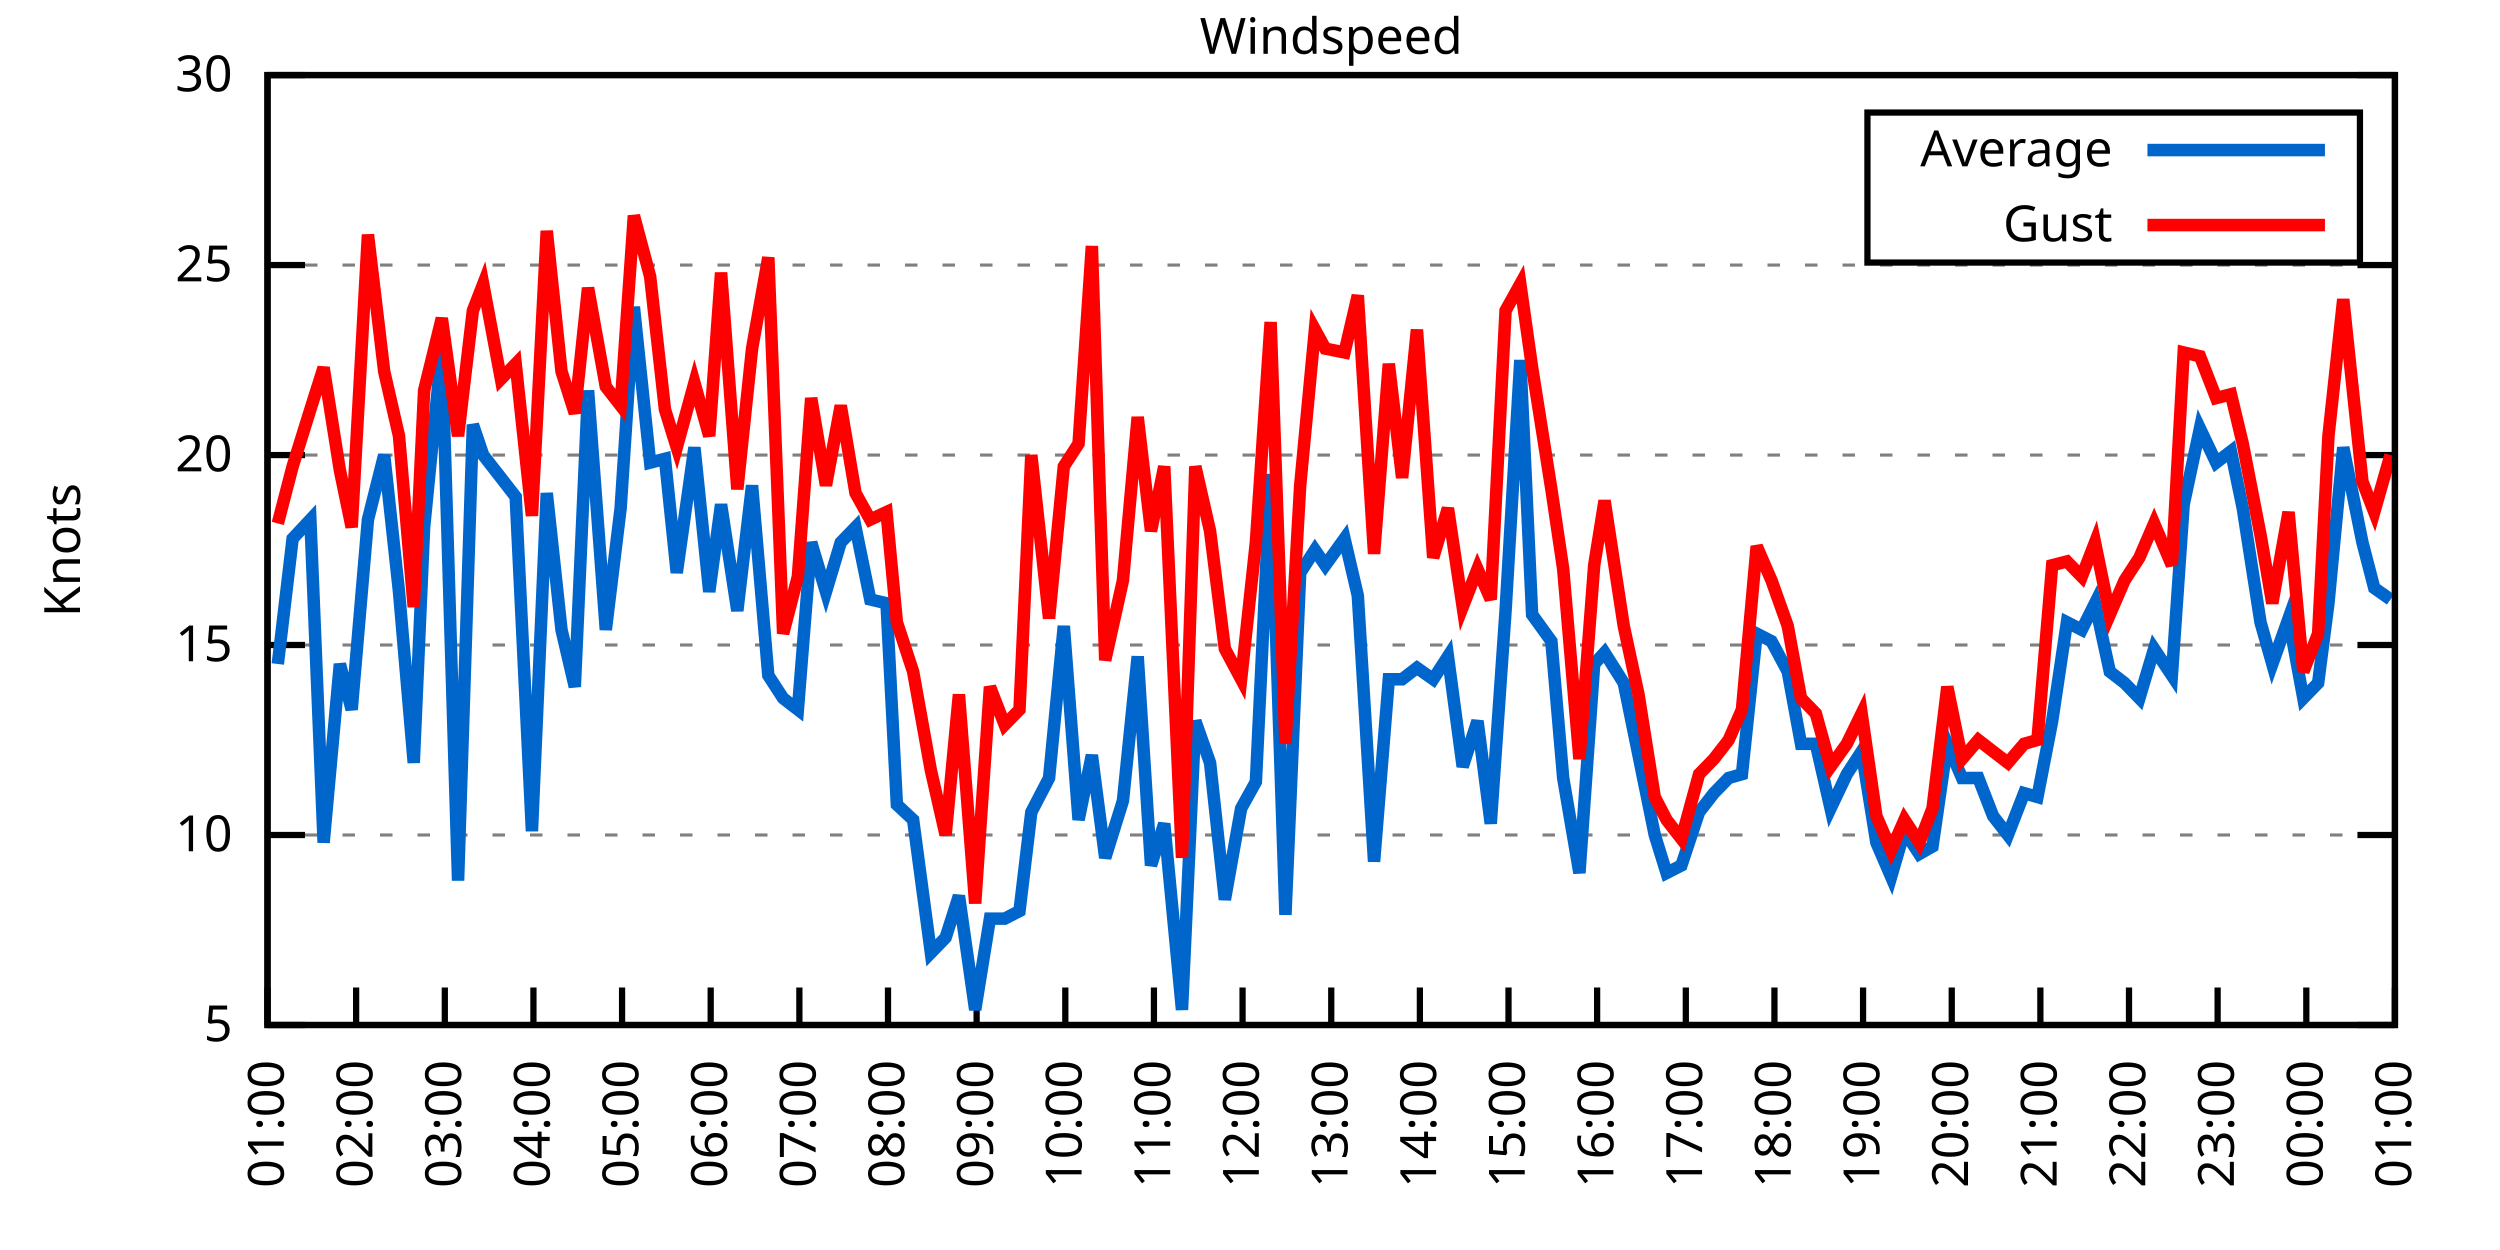
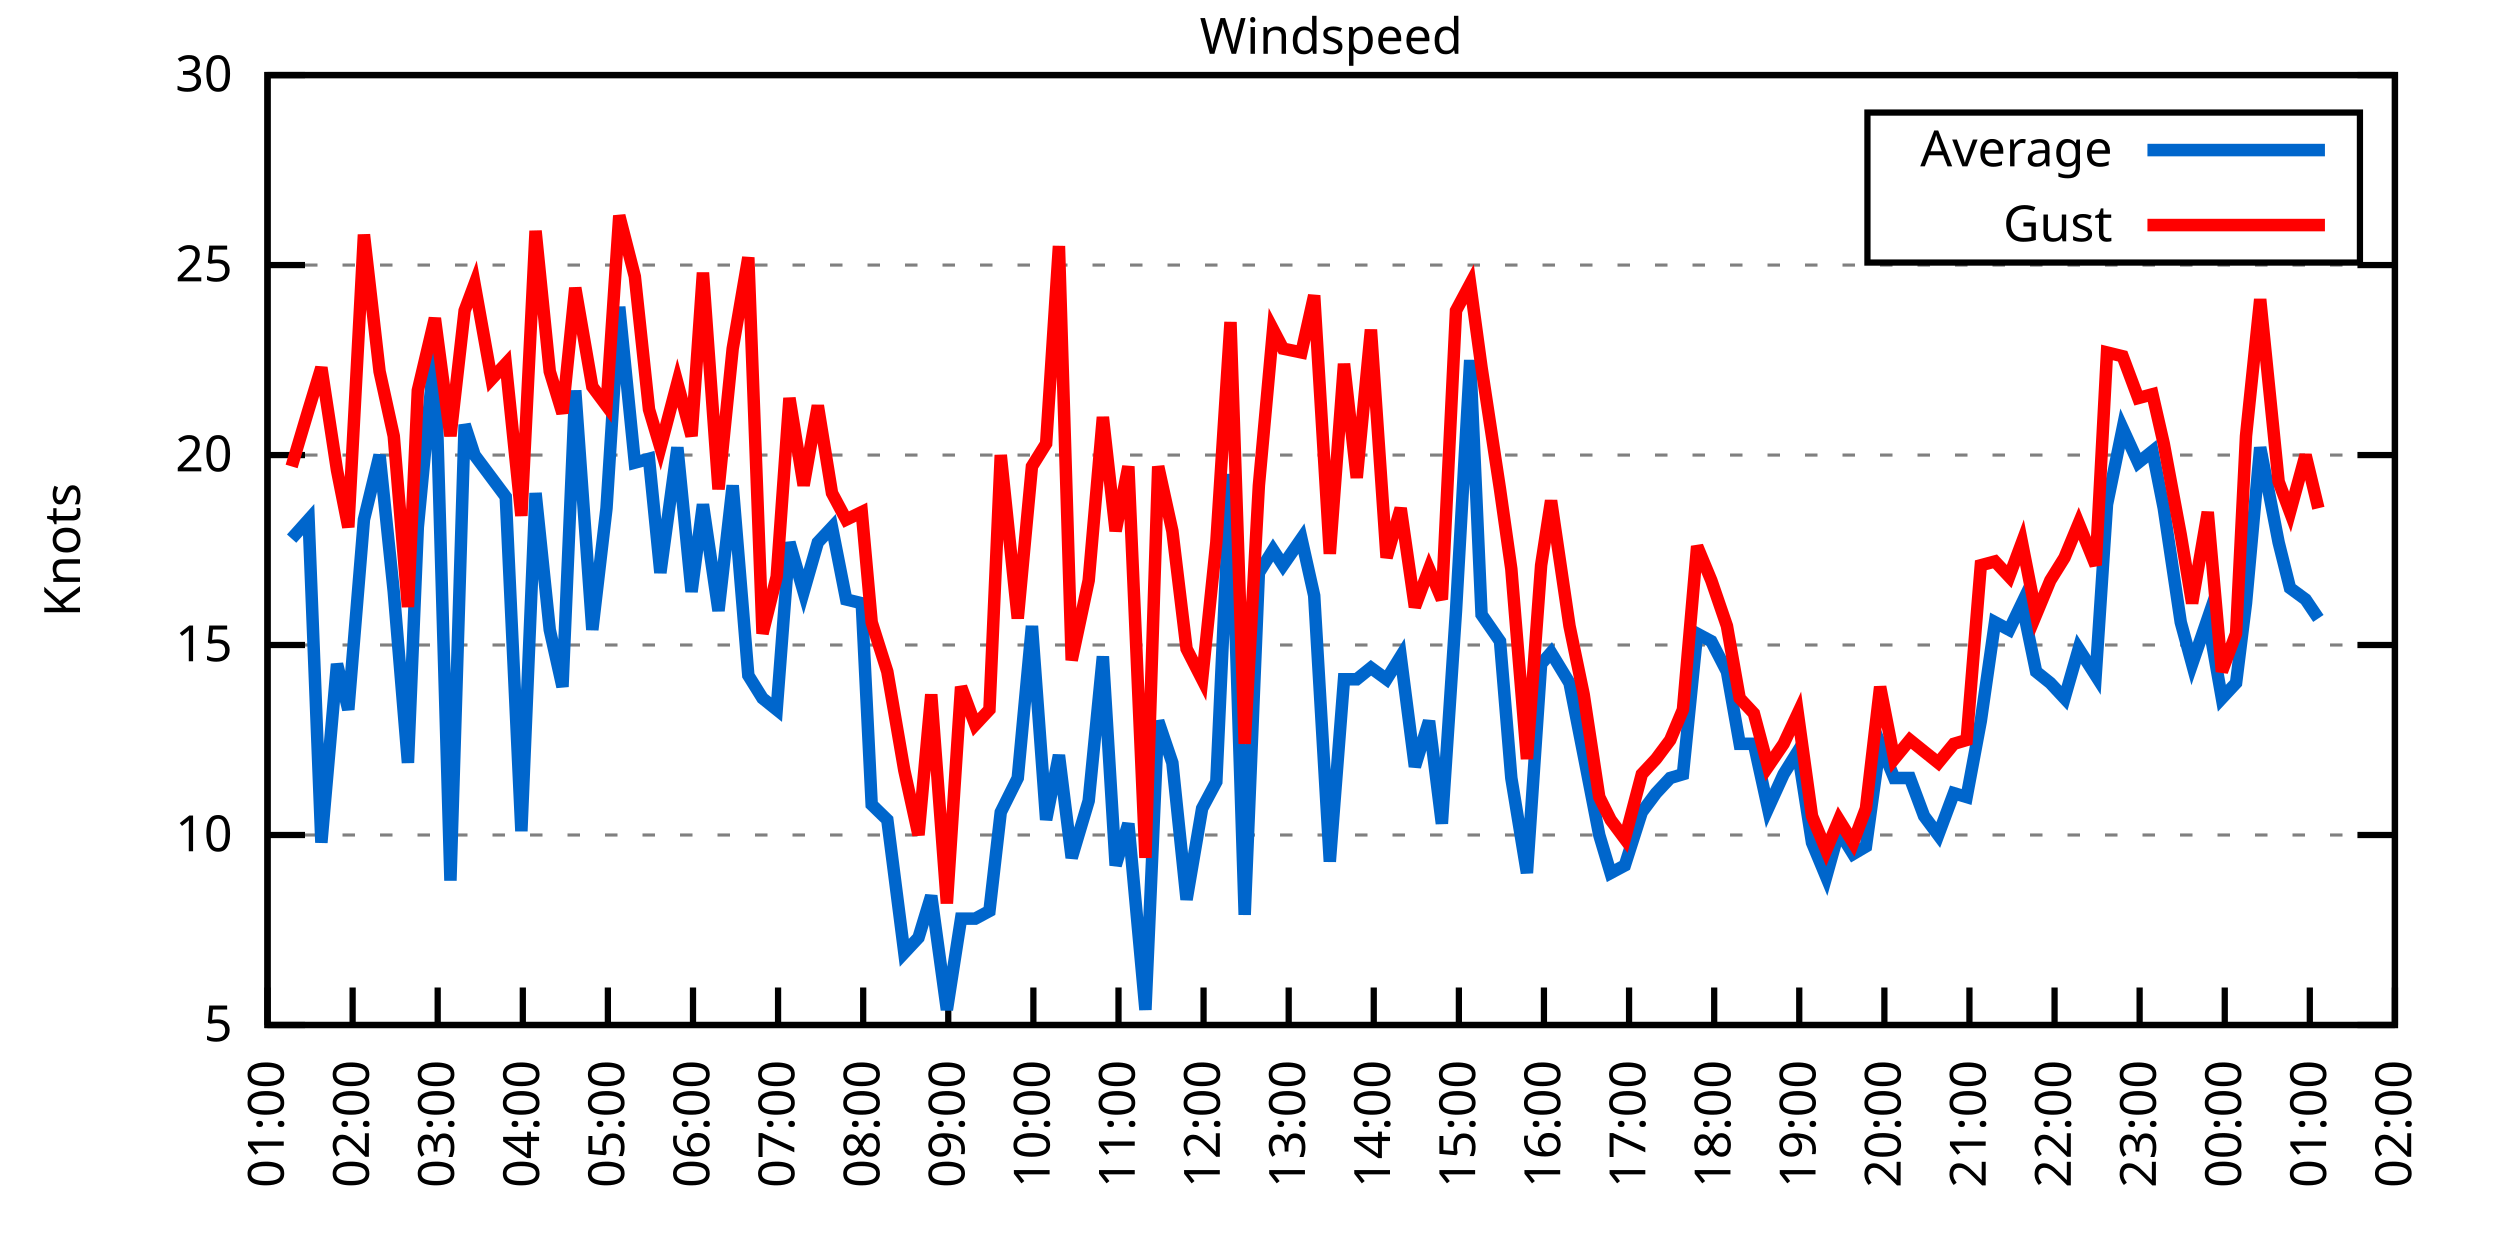
<svg xmlns="http://www.w3.org/2000/svg" xmlns:xlink="http://www.w3.org/1999/xlink" width="400" height="200" viewBox="0 0 400 200">
  <g id="gnuplot_canvas">
    <rect x="0" y="0" width="400" height="200" fill="none" />
    <defs>
      <circle id="gpDot" r="0.5" stroke-width="0.5" stroke="currentColor" />
      <path id="gpPt0" stroke-width="0.333" stroke="currentColor" d="M-1,0 h2 M0,-1 v2" />
      <path id="gpPt1" stroke-width="0.333" stroke="currentColor" d="M-1,-1 L1,1 M1,-1 L-1,1" />
      <path id="gpPt2" stroke-width="0.333" stroke="currentColor" d="M-1,0 L1,0 M0,-1 L0,1 M-1,-1 L1,1 M-1,1 L1,-1" />
      <rect id="gpPt3" stroke-width="0.333" stroke="currentColor" x="-1" y="-1" width="2" height="2" />
      <rect id="gpPt4" stroke-width="0.333" stroke="currentColor" fill="currentColor" x="-1" y="-1" width="2" height="2" />
      <circle id="gpPt5" stroke-width="0.333" stroke="currentColor" cx="0" cy="0" r="1" />
      <use xlink:href="#gpPt5" id="gpPt6" fill="currentColor" stroke="none" />
      <path id="gpPt7" stroke-width="0.333" stroke="currentColor" d="M0,-1.33 L-1.33,0.67 L1.33,0.67 z" />
      <use xlink:href="#gpPt7" id="gpPt8" fill="currentColor" stroke="none" />
      <use xlink:href="#gpPt7" id="gpPt9" stroke="currentColor" transform="rotate(180)" />
      <use xlink:href="#gpPt9" id="gpPt10" fill="currentColor" stroke="none" />
      <use xlink:href="#gpPt3" id="gpPt11" stroke="currentColor" transform="rotate(45)" />
      <use xlink:href="#gpPt11" id="gpPt12" fill="currentColor" stroke="none" />
      <path id="gpPt13" stroke-width="0.333" stroke="currentColor" d="M0,1.330 L1.265,0.411 L0.782,-1.067 L-0.782,-1.076 L-1.265,0.411 z" />
      <use xlink:href="#gpPt13" id="gpPt14" fill="currentColor" stroke="none" />
      <filter id="textbox" filterUnits="objectBoundingBox" x="0" y="0" height="1" width="1">
        <feFlood flood-color="white" flood-opacity="1" result="bgnd" />
        <feComposite in="SourceGraphic" in2="bgnd" operator="atop" />
      </filter>
      <filter id="greybox" filterUnits="objectBoundingBox" x="0" y="0" height="1" width="1">
        <feFlood flood-color="lightgrey" flood-opacity="1" result="grey" />
        <feComposite in="SourceGraphic" in2="grey" operator="atop" />
      </filter>
    </defs>
    <g fill="none" color="white" stroke="currentColor" stroke-width="1.00" stroke-linecap="butt" stroke-linejoin="miter">
</g>
    <g fill="none" color="black" stroke="currentColor" stroke-width="1.00" stroke-linecap="butt" stroke-linejoin="miter">
      <g stroke="none" shape-rendering="crispEdges">
        <polygon fill="rgb(255, 255, 255)" points="42.80,164.00 383.18,164.00 383.18,12.02 42.80,12.02 " />
      </g>
    </g>
    <g fill="none" color="black" stroke="currentColor" stroke-width="1.00" stroke-linecap="butt" stroke-linejoin="miter">
</g>
    <g fill="none" color="black" stroke="black" stroke-width="0.50" stroke-linecap="butt" stroke-linejoin="miter">
</g>
    <g fill="none" color="gray" stroke="currentColor" stroke-width="0.50" stroke-linecap="butt" stroke-linejoin="miter">
      <path stroke="gray" stroke-dasharray="2,4" class="gridline" d="M42.80,164.00 L383.19,164.00  " />
    </g>
    <g fill="none" color="gray" stroke="gray" stroke-width="1.00" stroke-linecap="butt" stroke-linejoin="miter">
</g>
    <g fill="none" color="black" stroke="currentColor" stroke-width="1.00" stroke-linecap="butt" stroke-linejoin="miter">
      <path stroke="black" d="M42.80,164.00 L48.80,164.00 M383.19,164.00 L377.19,164.00  " />
      <g transform="translate(37.20,166.60)" stroke="none" fill="black" font-family="Sans" font-size="8.00" text-anchor="end">
        <text>
          <tspan font-family="Sans"> 5</tspan>
        </text>
      </g>
    </g>
    <g fill="none" color="black" stroke="currentColor" stroke-width="1.00" stroke-linecap="butt" stroke-linejoin="miter">
</g>
    <g fill="none" color="black" stroke="black" stroke-width="0.50" stroke-linecap="butt" stroke-linejoin="miter">
</g>
    <g fill="none" color="gray" stroke="currentColor" stroke-width="0.50" stroke-linecap="butt" stroke-linejoin="miter">
      <path stroke="gray" stroke-dasharray="2,4" class="gridline" d="M42.80,133.60 L383.19,133.60  " />
    </g>
    <g fill="none" color="gray" stroke="gray" stroke-width="1.00" stroke-linecap="butt" stroke-linejoin="miter">
</g>
    <g fill="none" color="black" stroke="currentColor" stroke-width="1.00" stroke-linecap="butt" stroke-linejoin="miter">
      <path stroke="black" d="M42.80,133.60 L48.80,133.60 M383.19,133.60 L377.19,133.60  " />
      <g transform="translate(37.20,136.20)" stroke="none" fill="black" font-family="Sans" font-size="8.00" text-anchor="end">
        <text>
          <tspan font-family="Sans"> 10</tspan>
        </text>
      </g>
    </g>
    <g fill="none" color="black" stroke="currentColor" stroke-width="1.00" stroke-linecap="butt" stroke-linejoin="miter">
</g>
    <g fill="none" color="black" stroke="black" stroke-width="0.50" stroke-linecap="butt" stroke-linejoin="miter">
</g>
    <g fill="none" color="gray" stroke="currentColor" stroke-width="0.50" stroke-linecap="butt" stroke-linejoin="miter">
      <path stroke="gray" stroke-dasharray="2,4" class="gridline" d="M42.80,103.20 L383.19,103.20  " />
    </g>
    <g fill="none" color="gray" stroke="gray" stroke-width="1.00" stroke-linecap="butt" stroke-linejoin="miter">
</g>
    <g fill="none" color="black" stroke="currentColor" stroke-width="1.00" stroke-linecap="butt" stroke-linejoin="miter">
      <path stroke="black" d="M42.80,103.20 L48.80,103.20 M383.19,103.20 L377.19,103.20  " />
      <g transform="translate(37.20,105.80)" stroke="none" fill="black" font-family="Sans" font-size="8.00" text-anchor="end">
        <text>
          <tspan font-family="Sans"> 15</tspan>
        </text>
      </g>
    </g>
    <g fill="none" color="black" stroke="currentColor" stroke-width="1.00" stroke-linecap="butt" stroke-linejoin="miter">
</g>
    <g fill="none" color="black" stroke="black" stroke-width="0.50" stroke-linecap="butt" stroke-linejoin="miter">
</g>
    <g fill="none" color="gray" stroke="currentColor" stroke-width="0.50" stroke-linecap="butt" stroke-linejoin="miter">
      <path stroke="gray" stroke-dasharray="2,4" class="gridline" d="M42.80,72.81 L383.19,72.81  " />
    </g>
    <g fill="none" color="gray" stroke="gray" stroke-width="1.00" stroke-linecap="butt" stroke-linejoin="miter">
</g>
    <g fill="none" color="black" stroke="currentColor" stroke-width="1.00" stroke-linecap="butt" stroke-linejoin="miter">
      <path stroke="black" d="M42.80,72.81 L48.80,72.81 M383.19,72.81 L377.19,72.81  " />
      <g transform="translate(37.20,75.41)" stroke="none" fill="black" font-family="Sans" font-size="8.00" text-anchor="end">
        <text>
          <tspan font-family="Sans"> 20</tspan>
        </text>
      </g>
    </g>
    <g fill="none" color="black" stroke="currentColor" stroke-width="1.00" stroke-linecap="butt" stroke-linejoin="miter">
</g>
    <g fill="none" color="black" stroke="black" stroke-width="0.50" stroke-linecap="butt" stroke-linejoin="miter">
</g>
    <g fill="none" color="gray" stroke="currentColor" stroke-width="0.50" stroke-linecap="butt" stroke-linejoin="miter">
      <path stroke="gray" stroke-dasharray="2,4" class="gridline" d="M42.80,42.41 L383.19,42.41  " />
    </g>
    <g fill="none" color="gray" stroke="gray" stroke-width="1.00" stroke-linecap="butt" stroke-linejoin="miter">
</g>
    <g fill="none" color="black" stroke="currentColor" stroke-width="1.00" stroke-linecap="butt" stroke-linejoin="miter">
      <path stroke="black" d="M42.80,42.41 L48.80,42.41 M383.19,42.41 L377.19,42.41  " />
      <g transform="translate(37.20,45.01)" stroke="none" fill="black" font-family="Sans" font-size="8.00" text-anchor="end">
        <text>
          <tspan font-family="Sans"> 25</tspan>
        </text>
      </g>
    </g>
    <g fill="none" color="black" stroke="currentColor" stroke-width="1.00" stroke-linecap="butt" stroke-linejoin="miter">
</g>
    <g fill="none" color="black" stroke="black" stroke-width="0.50" stroke-linecap="butt" stroke-linejoin="miter">
</g>
    <g fill="none" color="gray" stroke="currentColor" stroke-width="0.50" stroke-linecap="butt" stroke-linejoin="miter">
      <path stroke="gray" stroke-dasharray="2,4" class="gridline" d="M42.80,12.01 L383.19,12.01  " />
    </g>
    <g fill="none" color="gray" stroke="gray" stroke-width="1.00" stroke-linecap="butt" stroke-linejoin="miter">
</g>
    <g fill="none" color="black" stroke="currentColor" stroke-width="1.00" stroke-linecap="butt" stroke-linejoin="miter">
      <path stroke="black" d="M42.80,12.01 L48.80,12.01 M383.19,12.01 L377.19,12.01  " />
      <g transform="translate(37.20,14.61)" stroke="none" fill="black" font-family="Sans" font-size="8.00" text-anchor="end">
        <text>
          <tspan font-family="Sans"> 30</tspan>
        </text>
      </g>
    </g>
    <g fill="none" color="black" stroke="currentColor" stroke-width="1.00" stroke-linecap="butt" stroke-linejoin="miter">
      <path stroke="black" d="M42.80,164.00 L42.80,158.00  " />
      <g transform="translate(45.40,169.60) rotate(270.00)" stroke="none" fill="black" font-family="Sans" font-size="8.00" text-anchor="end">
        <text>
          <tspan font-family="Sans">01:00</tspan>
        </text>
      </g>
    </g>
    <g fill="none" color="black" stroke="currentColor" stroke-width="1.00" stroke-linecap="butt" stroke-linejoin="miter">
-       <path stroke="black" d="M56.98,164.00 L56.98,158.00  " />
-       <g transform="translate(59.58,169.60) rotate(270.00)" stroke="none" fill="black" font-family="Sans" font-size="8.00" text-anchor="end">
+       <path stroke="black" d="M56.42,164.00 L56.42,158.00  " />
+       <g transform="translate(59.02,169.60) rotate(270.00)" stroke="none" fill="black" font-family="Sans" font-size="8.00" text-anchor="end">
        <text>
          <tspan font-family="Sans">02:00</tspan>
        </text>
      </g>
    </g>
    <g fill="none" color="black" stroke="currentColor" stroke-width="1.00" stroke-linecap="butt" stroke-linejoin="miter">
-       <path stroke="black" d="M71.17,164.00 L71.17,158.00  " />
-       <g transform="translate(73.77,169.60) rotate(270.00)" stroke="none" fill="black" font-family="Sans" font-size="8.00" text-anchor="end">
+       <path stroke="black" d="M70.03,164.00 L70.03,158.00  " />
+       <g transform="translate(72.63,169.60) rotate(270.00)" stroke="none" fill="black" font-family="Sans" font-size="8.00" text-anchor="end">
        <text>
          <tspan font-family="Sans">03:00</tspan>
        </text>
      </g>
    </g>
    <g fill="none" color="black" stroke="currentColor" stroke-width="1.00" stroke-linecap="butt" stroke-linejoin="miter">
-       <path stroke="black" d="M85.35,164.00 L85.35,158.00  " />
-       <g transform="translate(87.95,169.60) rotate(270.00)" stroke="none" fill="black" font-family="Sans" font-size="8.00" text-anchor="end">
+       <path stroke="black" d="M83.65,164.00 L83.65,158.00  " />
+       <g transform="translate(86.25,169.60) rotate(270.00)" stroke="none" fill="black" font-family="Sans" font-size="8.00" text-anchor="end">
        <text>
          <tspan font-family="Sans">04:00</tspan>
        </text>
      </g>
    </g>
    <g fill="none" color="black" stroke="currentColor" stroke-width="1.00" stroke-linecap="butt" stroke-linejoin="miter">
-       <path stroke="black" d="M99.53,164.00 L99.53,158.00  " />
-       <g transform="translate(102.13,169.60) rotate(270.00)" stroke="none" fill="black" font-family="Sans" font-size="8.00" text-anchor="end">
+       <path stroke="black" d="M97.26,164.00 L97.26,158.00  " />
+       <g transform="translate(99.86,169.60) rotate(270.00)" stroke="none" fill="black" font-family="Sans" font-size="8.00" text-anchor="end">
        <text>
          <tspan font-family="Sans">05:00</tspan>
        </text>
      </g>
    </g>
    <g fill="none" color="black" stroke="currentColor" stroke-width="1.00" stroke-linecap="butt" stroke-linejoin="miter">
-       <path stroke="black" d="M113.71,164.00 L113.71,158.00  " />
-       <g transform="translate(116.31,169.60) rotate(270.00)" stroke="none" fill="black" font-family="Sans" font-size="8.00" text-anchor="end">
+       <path stroke="black" d="M110.88,164.00 L110.88,158.00  " />
+       <g transform="translate(113.48,169.60) rotate(270.00)" stroke="none" fill="black" font-family="Sans" font-size="8.00" text-anchor="end">
        <text>
          <tspan font-family="Sans">06:00</tspan>
        </text>
      </g>
    </g>
    <g fill="none" color="black" stroke="currentColor" stroke-width="1.00" stroke-linecap="butt" stroke-linejoin="miter">
-       <path stroke="black" d="M127.90,164.00 L127.90,158.00  " />
-       <g transform="translate(130.50,169.60) rotate(270.00)" stroke="none" fill="black" font-family="Sans" font-size="8.00" text-anchor="end">
+       <path stroke="black" d="M124.49,164.00 L124.49,158.00  " />
+       <g transform="translate(127.09,169.60) rotate(270.00)" stroke="none" fill="black" font-family="Sans" font-size="8.00" text-anchor="end">
        <text>
          <tspan font-family="Sans">07:00</tspan>
        </text>
      </g>
    </g>
    <g fill="none" color="black" stroke="currentColor" stroke-width="1.00" stroke-linecap="butt" stroke-linejoin="miter">
-       <path stroke="black" d="M142.08,164.00 L142.08,158.00  " />
-       <g transform="translate(144.68,169.60) rotate(270.00)" stroke="none" fill="black" font-family="Sans" font-size="8.00" text-anchor="end">
+       <path stroke="black" d="M138.11,164.00 L138.11,158.00  " />
+       <g transform="translate(140.71,169.60) rotate(270.00)" stroke="none" fill="black" font-family="Sans" font-size="8.00" text-anchor="end">
        <text>
          <tspan font-family="Sans">08:00</tspan>
        </text>
      </g>
    </g>
    <g fill="none" color="black" stroke="currentColor" stroke-width="1.00" stroke-linecap="butt" stroke-linejoin="miter">
-       <path stroke="black" d="M156.26,164.00 L156.26,158.00  " />
-       <g transform="translate(158.86,169.60) rotate(270.00)" stroke="none" fill="black" font-family="Sans" font-size="8.00" text-anchor="end">
+       <path stroke="black" d="M151.72,164.00 L151.72,158.00  " />
+       <g transform="translate(154.32,169.60) rotate(270.00)" stroke="none" fill="black" font-family="Sans" font-size="8.00" text-anchor="end">
        <text>
          <tspan font-family="Sans">09:00</tspan>
        </text>
      </g>
    </g>
    <g fill="none" color="black" stroke="currentColor" stroke-width="1.00" stroke-linecap="butt" stroke-linejoin="miter">
-       <path stroke="black" d="M170.45,164.00 L170.45,158.00  " />
-       <g transform="translate(173.05,169.60) rotate(270.00)" stroke="none" fill="black" font-family="Sans" font-size="8.00" text-anchor="end">
+       <path stroke="black" d="M165.34,164.00 L165.34,158.00  " />
+       <g transform="translate(167.94,169.60) rotate(270.00)" stroke="none" fill="black" font-family="Sans" font-size="8.00" text-anchor="end">
        <text>
          <tspan font-family="Sans">10:00</tspan>
        </text>
      </g>
    </g>
    <g fill="none" color="black" stroke="currentColor" stroke-width="1.00" stroke-linecap="butt" stroke-linejoin="miter">
-       <path stroke="black" d="M184.63,164.00 L184.63,158.00  " />
-       <g transform="translate(187.23,169.60) rotate(270.00)" stroke="none" fill="black" font-family="Sans" font-size="8.00" text-anchor="end">
+       <path stroke="black" d="M178.96,164.00 L178.96,158.00  " />
+       <g transform="translate(181.56,169.60) rotate(270.00)" stroke="none" fill="black" font-family="Sans" font-size="8.00" text-anchor="end">
        <text>
          <tspan font-family="Sans">11:00</tspan>
        </text>
      </g>
    </g>
    <g fill="none" color="black" stroke="currentColor" stroke-width="1.00" stroke-linecap="butt" stroke-linejoin="miter">
-       <path stroke="black" d="M198.81,164.00 L198.81,158.00  " />
-       <g transform="translate(201.41,169.60) rotate(270.00)" stroke="none" fill="black" font-family="Sans" font-size="8.00" text-anchor="end">
+       <path stroke="black" d="M192.57,164.00 L192.57,158.00  " />
+       <g transform="translate(195.17,169.60) rotate(270.00)" stroke="none" fill="black" font-family="Sans" font-size="8.00" text-anchor="end">
        <text>
          <tspan font-family="Sans">12:00</tspan>
        </text>
      </g>
    </g>
    <g fill="none" color="black" stroke="currentColor" stroke-width="1.00" stroke-linecap="butt" stroke-linejoin="miter">
-       <path stroke="black" d="M213.00,164.00 L213.00,158.00  " />
-       <g transform="translate(215.60,169.60) rotate(270.00)" stroke="none" fill="black" font-family="Sans" font-size="8.00" text-anchor="end">
+       <path stroke="black" d="M206.19,164.00 L206.19,158.00  " />
+       <g transform="translate(208.79,169.60) rotate(270.00)" stroke="none" fill="black" font-family="Sans" font-size="8.00" text-anchor="end">
        <text>
          <tspan font-family="Sans">13:00</tspan>
        </text>
      </g>
    </g>
    <g fill="none" color="black" stroke="currentColor" stroke-width="1.00" stroke-linecap="butt" stroke-linejoin="miter">
-       <path stroke="black" d="M227.18,164.00 L227.18,158.00  " />
-       <g transform="translate(229.78,169.60) rotate(270.00)" stroke="none" fill="black" font-family="Sans" font-size="8.00" text-anchor="end">
+       <path stroke="black" d="M219.80,164.00 L219.80,158.00  " />
+       <g transform="translate(222.40,169.60) rotate(270.00)" stroke="none" fill="black" font-family="Sans" font-size="8.00" text-anchor="end">
        <text>
          <tspan font-family="Sans">14:00</tspan>
        </text>
      </g>
    </g>
    <g fill="none" color="black" stroke="currentColor" stroke-width="1.00" stroke-linecap="butt" stroke-linejoin="miter">
-       <path stroke="black" d="M241.36,164.00 L241.36,158.00  " />
-       <g transform="translate(243.96,169.60) rotate(270.00)" stroke="none" fill="black" font-family="Sans" font-size="8.00" text-anchor="end">
+       <path stroke="black" d="M233.42,164.00 L233.42,158.00  " />
+       <g transform="translate(236.02,169.60) rotate(270.00)" stroke="none" fill="black" font-family="Sans" font-size="8.00" text-anchor="end">
        <text>
          <tspan font-family="Sans">15:00</tspan>
        </text>
      </g>
    </g>
    <g fill="none" color="black" stroke="currentColor" stroke-width="1.00" stroke-linecap="butt" stroke-linejoin="miter">
-       <path stroke="black" d="M255.54,164.00 L255.54,158.00  " />
-       <g transform="translate(258.14,169.60) rotate(270.00)" stroke="none" fill="black" font-family="Sans" font-size="8.00" text-anchor="end">
+       <path stroke="black" d="M247.03,164.00 L247.03,158.00  " />
+       <g transform="translate(249.63,169.60) rotate(270.00)" stroke="none" fill="black" font-family="Sans" font-size="8.00" text-anchor="end">
        <text>
          <tspan font-family="Sans">16:00</tspan>
        </text>
      </g>
    </g>
    <g fill="none" color="black" stroke="currentColor" stroke-width="1.00" stroke-linecap="butt" stroke-linejoin="miter">
-       <path stroke="black" d="M269.73,164.00 L269.73,158.00  " />
-       <g transform="translate(272.33,169.60) rotate(270.00)" stroke="none" fill="black" font-family="Sans" font-size="8.00" text-anchor="end">
+       <path stroke="black" d="M260.65,164.00 L260.65,158.00  " />
+       <g transform="translate(263.25,169.60) rotate(270.00)" stroke="none" fill="black" font-family="Sans" font-size="8.00" text-anchor="end">
        <text>
          <tspan font-family="Sans">17:00</tspan>
        </text>
      </g>
    </g>
    <g fill="none" color="black" stroke="currentColor" stroke-width="1.00" stroke-linecap="butt" stroke-linejoin="miter">
-       <path stroke="black" d="M283.91,164.00 L283.91,158.00  " />
-       <g transform="translate(286.51,169.60) rotate(270.00)" stroke="none" fill="black" font-family="Sans" font-size="8.00" text-anchor="end">
+       <path stroke="black" d="M274.27,164.00 L274.27,158.00  " />
+       <g transform="translate(276.87,169.60) rotate(270.00)" stroke="none" fill="black" font-family="Sans" font-size="8.00" text-anchor="end">
        <text>
          <tspan font-family="Sans">18:00</tspan>
        </text>
      </g>
    </g>
    <g fill="none" color="black" stroke="currentColor" stroke-width="1.00" stroke-linecap="butt" stroke-linejoin="miter">
-       <path stroke="black" d="M298.09,164.00 L298.09,158.00  " />
-       <g transform="translate(300.69,169.60) rotate(270.00)" stroke="none" fill="black" font-family="Sans" font-size="8.00" text-anchor="end">
+       <path stroke="black" d="M287.88,164.00 L287.88,158.00  " />
+       <g transform="translate(290.48,169.60) rotate(270.00)" stroke="none" fill="black" font-family="Sans" font-size="8.00" text-anchor="end">
        <text>
          <tspan font-family="Sans">19:00</tspan>
        </text>
      </g>
    </g>
    <g fill="none" color="black" stroke="currentColor" stroke-width="1.00" stroke-linecap="butt" stroke-linejoin="miter">
-       <path stroke="black" d="M312.28,164.00 L312.28,158.00  " />
-       <g transform="translate(314.88,169.60) rotate(270.00)" stroke="none" fill="black" font-family="Sans" font-size="8.00" text-anchor="end">
+       <path stroke="black" d="M301.50,164.00 L301.50,158.00  " />
+       <g transform="translate(304.10,169.60) rotate(270.00)" stroke="none" fill="black" font-family="Sans" font-size="8.00" text-anchor="end">
        <text>
          <tspan font-family="Sans">20:00</tspan>
        </text>
      </g>
    </g>
    <g fill="none" color="black" stroke="currentColor" stroke-width="1.00" stroke-linecap="butt" stroke-linejoin="miter">
-       <path stroke="black" d="M326.46,164.00 L326.46,158.00  " />
-       <g transform="translate(329.06,169.60) rotate(270.00)" stroke="none" fill="black" font-family="Sans" font-size="8.00" text-anchor="end">
+       <path stroke="black" d="M315.11,164.00 L315.11,158.00  " />
+       <g transform="translate(317.71,169.60) rotate(270.00)" stroke="none" fill="black" font-family="Sans" font-size="8.00" text-anchor="end">
        <text>
          <tspan font-family="Sans">21:00</tspan>
        </text>
      </g>
    </g>
    <g fill="none" color="black" stroke="currentColor" stroke-width="1.00" stroke-linecap="butt" stroke-linejoin="miter">
-       <path stroke="black" d="M340.64,164.00 L340.64,158.00  " />
-       <g transform="translate(343.24,169.60) rotate(270.00)" stroke="none" fill="black" font-family="Sans" font-size="8.00" text-anchor="end">
+       <path stroke="black" d="M328.73,164.00 L328.73,158.00  " />
+       <g transform="translate(331.33,169.60) rotate(270.00)" stroke="none" fill="black" font-family="Sans" font-size="8.00" text-anchor="end">
        <text>
          <tspan font-family="Sans">22:00</tspan>
        </text>
      </g>
    </g>
    <g fill="none" color="black" stroke="currentColor" stroke-width="1.00" stroke-linecap="butt" stroke-linejoin="miter">
-       <path stroke="black" d="M354.82,164.00 L354.82,158.00  " />
-       <g transform="translate(357.42,169.60) rotate(270.00)" stroke="none" fill="black" font-family="Sans" font-size="8.00" text-anchor="end">
+       <path stroke="black" d="M342.34,164.00 L342.34,158.00  " />
+       <g transform="translate(344.94,169.60) rotate(270.00)" stroke="none" fill="black" font-family="Sans" font-size="8.00" text-anchor="end">
        <text>
          <tspan font-family="Sans">23:00</tspan>
        </text>
      </g>
    </g>
    <g fill="none" color="black" stroke="currentColor" stroke-width="1.00" stroke-linecap="butt" stroke-linejoin="miter">
-       <path stroke="black" d="M369.01,164.00 L369.01,158.00  " />
-       <g transform="translate(371.61,169.60) rotate(270.00)" stroke="none" fill="black" font-family="Sans" font-size="8.00" text-anchor="end">
+       <path stroke="black" d="M355.96,164.00 L355.96,158.00  " />
+       <g transform="translate(358.56,169.60) rotate(270.00)" stroke="none" fill="black" font-family="Sans" font-size="8.00" text-anchor="end">
        <text>
          <tspan font-family="Sans">00:00</tspan>
+         </text>
+       </g>
+     </g>
+     <g fill="none" color="black" stroke="currentColor" stroke-width="1.00" stroke-linecap="butt" stroke-linejoin="miter">
+       <path stroke="black" d="M369.57,164.00 L369.57,158.00  " />
+       <g transform="translate(372.17,169.60) rotate(270.00)" stroke="none" fill="black" font-family="Sans" font-size="8.00" text-anchor="end">
+         <text>
+           <tspan font-family="Sans">01:00</tspan>
        </text>
      </g>
    </g>
    <g fill="none" color="black" stroke="currentColor" stroke-width="1.00" stroke-linecap="butt" stroke-linejoin="miter">
      <path stroke="black" d="M383.19,164.00 L383.19,158.00  " />
      <g transform="translate(385.79,169.60) rotate(270.00)" stroke="none" fill="black" font-family="Sans" font-size="8.00" text-anchor="end">
        <text>
-           <tspan font-family="Sans">01:00</tspan>
+           <tspan font-family="Sans">02:00</tspan>
        </text>
      </g>
    </g>
    <g fill="none" color="black" stroke="currentColor" stroke-width="1.00" stroke-linecap="butt" stroke-linejoin="miter">
</g>
    <g fill="none" color="black" stroke="currentColor" stroke-width="1.00" stroke-linecap="butt" stroke-linejoin="miter">
      <path stroke="black" d="M42.80,12.01 L42.80,164.00 L383.19,164.00 L383.19,12.01 L42.80,12.01 Z  " />
    </g>
    <g fill="none" color="black" stroke="currentColor" stroke-width="1.00" stroke-linecap="butt" stroke-linejoin="miter">
</g>
    <g fill="none" color="black" stroke="currentColor" stroke-width="1.00" stroke-linecap="butt" stroke-linejoin="miter">
      <path stroke="black" d="M298.79,42.01 L298.79,18.01 L377.59,18.01 L377.59,42.01 L298.79,42.01 Z  " />
    </g>
    <g id="Windspeed_plot_1">
      <g fill="none" color="white" stroke="black" stroke-width="2.00" stroke-linecap="butt" stroke-linejoin="miter">
</g>
      <g fill="none" color="black" stroke="currentColor" stroke-width="2.00" stroke-linecap="butt" stroke-linejoin="miter">
        <g transform="translate(337.99,26.61)" stroke="none" fill="black" font-family="Sans" font-size="8.00" text-anchor="end">
          <text>
            <tspan font-family="Sans">Average</tspan>
          </text>
        </g>
      </g>
      <g fill="none" color="black" stroke="currentColor" stroke-width="2.00" stroke-linecap="butt" stroke-linejoin="miter">
-         <path stroke="rgb(  0, 102, 204)" d="M343.59,24.01 L371.99,24.01 M44.45,106.24 L46.82,86.18 L49.66,83.14 L51.78,134.82 L54.38,106.24 L56.27,113.54   L58.87,83.14 L61.47,72.81 L63.84,94.69 L66.20,122.05 L67.86,84.36 L70.69,55.78 L73.29,140.90 L75.66,67.94   L77.31,72.81 L80.15,76.45 L82.51,79.49 L85.11,132.99 L87.48,78.89 L89.84,100.77 L91.97,109.89 L94.09,62.47   L96.93,100.77 L99.30,81.32 L101.42,49.10 L104.02,74.02 L106.39,73.41 L108.28,91.65 L111.11,71.59 L113.48,94.69   L115.37,80.71 L117.97,97.73 L120.33,77.67 L122.93,108.07 L125.30,111.72 L127.66,113.54 L129.79,86.79 L132.15,94.69   L134.52,86.79 L136.88,84.36 L139.24,95.91 L141.84,96.52 L143.50,128.74 L146.10,131.17 L148.94,152.45 L151.30,150.02   L153.43,143.33 L156.03,161.57 L158.39,146.98 L160.75,146.98 L163.12,145.76 L165.01,129.95 L167.85,124.48 L170.21,100.16   L172.57,131.17 L174.70,120.83 L176.83,137.25 L179.67,128.13 L182.03,105.03 L184.16,138.47 L186.28,131.78 L189.12,161.57   L191.25,115.36 L193.61,122.05 L195.98,143.94 L198.58,129.35 L200.94,125.09 L203.30,75.85 L205.67,146.37 L208.03,91.65   L210.39,88.00 L212.05,90.44 L215.12,86.18 L217.25,95.30 L219.85,137.86 L222.21,108.68 L224.34,108.68 L226.71,106.85   L229.31,108.68 L231.67,105.03 L234.03,122.66 L236.40,115.36 L238.52,131.78 L240.89,97.73 L243.25,57.61 L245.14,98.34   L248.22,102.60 L250.11,124.48 L252.71,139.68 L255.07,106.24 L256.73,104.42 L259.80,109.28 L262.16,120.83 L264.76,133.60   L266.65,139.68 L269.02,138.47 L271.85,129.95 L274.22,126.91 L276.58,124.48 L278.71,123.87 L281.07,101.38 L283.44,102.60   L286.04,107.46 L288.16,119.01 L290.53,119.01 L292.89,129.35 L295.49,123.87 L297.86,120.23 L300.22,134.82 L302.58,140.29   L304.71,132.99 L307.08,136.64 L309.20,135.43 L311.57,119.01 L313.93,124.48 L316.53,124.48 L318.89,130.56 L321.26,133.60   L323.86,126.91 L325.99,127.52 L328.35,115.36 L330.71,99.56 L333.08,100.77 L335.20,96.52 L337.57,107.46 L339.93,109.28   L342.30,111.72 L344.66,103.81 L347.50,108.07 L349.39,80.71 L351.99,68.55 L354.59,74.02 L356.95,72.20 L358.84,81.32   L361.68,99.56 L363.57,106.24 L366.17,98.95 L368.53,111.72 L370.90,109.28 L372.55,96.52 L374.92,71.59 L377.99,86.79   L379.88,94.08 L382.48,95.91  " />
+         <path stroke="rgb(  0, 102, 204)" d="M343.59,24.01 L371.99,24.01 M46.66,86.18 L49.38,83.14 L51.42,134.82 L53.92,106.24 L55.73,113.54 L58.23,83.14   L60.73,72.81 L63.00,94.69 L65.27,122.05 L66.85,84.36 L69.58,55.78 L72.07,140.90 L74.34,67.94 L75.93,72.81   L78.65,76.45 L80.92,79.49 L83.42,132.99 L85.69,78.89 L87.96,100.77 L90.00,109.89 L92.04,62.47 L94.77,100.77   L97.04,81.32 L99.08,49.10 L101.57,74.02 L103.84,73.41 L105.66,91.65 L108.38,71.59 L110.65,94.69 L112.47,80.71   L114.96,97.73 L117.23,77.67 L119.73,108.07 L122.00,111.72 L124.27,113.54 L126.31,86.79 L128.58,94.69 L130.85,86.79   L133.12,84.36 L135.39,95.91 L137.88,96.52 L139.47,128.74 L141.97,131.17 L144.69,152.45 L146.96,150.02 L149.00,143.33   L151.50,161.57 L153.77,146.98 L156.04,146.98 L158.31,145.76 L160.12,129.95 L162.84,124.48 L165.11,100.16 L167.38,131.17   L169.43,120.83 L171.47,137.25 L174.19,128.13 L176.46,105.03 L178.50,138.47 L180.54,131.78 L183.27,161.57 L185.31,115.36   L187.58,122.05 L189.85,143.94 L192.34,129.35 L194.61,125.09 L196.88,75.85 L199.15,146.37 L201.42,91.65 L203.69,88.00   L205.28,90.44 L208.23,86.18 L210.27,95.30 L212.77,137.86 L215.04,108.68 L217.08,108.68 L219.35,106.85 L221.85,108.68   L224.11,105.03 L226.38,122.66 L228.65,115.36 L230.70,131.78 L232.96,97.73 L235.23,57.61 L237.05,98.34 L240.00,102.60   L241.81,124.48 L244.31,139.68 L246.58,106.24 L248.17,104.42 L251.12,109.28 L253.39,120.83 L255.88,133.60 L257.70,139.68   L259.97,138.47 L262.69,129.95 L264.96,126.91 L267.23,124.48 L269.27,123.87 L271.54,101.38 L273.81,102.60 L276.31,107.46   L278.35,119.01 L280.62,119.01 L282.89,129.35 L285.38,123.87 L287.65,120.23 L289.92,134.82 L292.19,140.29 L294.23,132.99   L296.50,136.64 L298.55,135.43 L300.82,119.01 L303.08,124.48 L305.58,124.48 L307.85,130.56 L310.12,133.60 L312.62,126.91   L314.66,127.52 L316.93,115.36 L319.20,99.56 L321.47,100.77 L323.51,96.52 L325.78,107.46 L328.05,109.28 L330.32,111.72   L332.59,103.81 L335.31,108.07 L337.12,80.71 L339.62,68.55 L342.12,74.02 L344.39,72.20 L346.20,81.32 L348.92,99.56   L350.74,106.24 L353.24,98.95 L355.50,111.72 L357.77,109.28 L359.36,96.52 L361.63,71.59 L364.58,86.79 L366.40,94.08   L368.89,95.91 L370.94,98.95  " />
      </g>
    </g>
    <g id="Windspeed_plot_2">
      <g fill="none" color="black" stroke="currentColor" stroke-width="2.00" stroke-linecap="butt" stroke-linejoin="miter">
        <g transform="translate(337.99,38.61)" stroke="none" fill="black" font-family="Sans" font-size="8.00" text-anchor="end">
          <text>
            <tspan font-family="Sans">Gust</tspan>
          </text>
        </g>
      </g>
      <g fill="none" color="black" stroke="currentColor" stroke-width="2.00" stroke-linecap="butt" stroke-linejoin="miter">
-         <path stroke="rgb(255,   0,   0)" d="M343.59,36.01 L371.99,36.01 M44.45,83.75 L46.82,74.63 L49.66,65.51 L51.78,58.82 L54.38,75.24 L56.27,84.36   L58.87,37.54 L61.47,59.43 L63.84,69.77 L66.20,97.12 L67.86,62.47 L70.69,50.92 L73.29,69.77 L75.66,49.70   L77.31,45.45 L80.15,60.65 L82.51,58.21 L85.11,82.53 L87.48,36.94 L89.84,59.43 L91.97,66.12 L94.09,46.06   L96.93,61.86 L99.30,64.90 L101.42,34.50 L104.02,44.23 L106.39,65.51 L108.28,71.59 L111.11,61.25 L113.48,69.77   L115.37,43.62 L117.97,78.28 L120.33,55.78 L122.93,41.19 L125.30,101.38 L127.66,92.26 L129.79,63.69 L132.15,77.67   L134.52,64.90 L136.88,78.89 L139.24,83.14 L141.84,81.93 L143.50,99.56 L146.10,107.46 L148.94,123.27 L151.30,133.60   L153.43,111.11 L156.03,144.55 L158.39,109.89 L160.75,115.97 L163.12,113.54 L165.01,72.81 L167.85,98.95 L170.21,74.63   L172.57,70.98 L174.70,39.37 L176.83,105.64 L179.67,92.87 L182.03,66.73 L184.16,84.97 L186.28,74.63 L189.12,137.25   L191.25,74.63 L193.61,84.97 L195.98,103.81 L198.58,108.68 L200.94,86.79 L203.30,51.53 L205.67,119.01 L208.03,77.67   L210.39,52.74 L212.05,55.78 L215.12,56.39 L217.25,47.27 L219.85,88.61 L222.21,58.21 L224.34,76.45 L226.71,52.74   L229.31,89.22 L231.67,81.32 L234.03,97.12 L236.40,91.04 L238.52,95.91 L240.89,49.70 L243.25,45.45 L245.14,58.82   L248.22,78.28 L250.11,91.04 L252.71,121.44 L255.07,90.44 L256.73,80.10 L259.80,100.16 L262.16,111.11 L264.76,127.52   L266.65,131.17 L269.02,134.21 L271.85,123.87 L274.22,121.44 L276.58,118.40 L278.71,113.54 L281.07,87.40 L283.44,92.87   L286.04,100.16 L288.16,111.72 L290.53,114.15 L292.89,122.66 L295.49,119.01 L297.86,114.15 L300.22,130.56 L302.58,136.03   L304.71,131.17 L307.08,134.82 L309.20,129.35 L311.57,109.89 L313.93,121.44 L316.53,118.40 L318.89,120.23 L321.26,122.05   L323.86,119.01 L325.99,118.40 L328.35,90.44 L330.71,89.83 L333.08,92.26 L335.20,86.79 L337.57,98.34 L339.93,92.87   L342.30,89.22 L344.66,83.75 L347.50,90.44 L349.39,56.39 L351.99,57.00 L354.59,63.69 L356.95,63.08 L358.84,70.98   L361.68,85.57 L363.57,96.52 L366.17,81.93 L368.53,107.46 L370.90,101.38 L372.55,69.77 L374.92,47.88 L377.99,77.06   L379.88,81.93 L382.48,72.81  " />
+         <path stroke="rgb(255,   0,   0)" d="M343.59,36.01 L371.99,36.01 M46.66,74.63 L49.38,65.51 L51.42,58.82 L53.92,75.24 L55.73,84.36 L58.23,37.54   L60.73,59.43 L63.00,69.77 L65.27,97.12 L66.85,62.47 L69.58,50.92 L72.07,69.77 L74.34,49.70 L75.93,45.45   L78.65,60.65 L80.92,58.21 L83.42,82.53 L85.69,36.94 L87.96,59.43 L90.00,66.12 L92.04,46.06 L94.77,61.86   L97.04,64.90 L99.08,34.50 L101.57,44.23 L103.84,65.51 L105.66,71.59 L108.38,61.25 L110.65,69.77 L112.47,43.62   L114.96,78.28 L117.23,55.78 L119.73,41.19 L122.00,101.38 L124.27,92.26 L126.31,63.69 L128.58,77.67 L130.85,64.90   L133.12,78.89 L135.39,83.14 L137.88,81.93 L139.47,99.56 L141.97,107.46 L144.69,123.27 L146.96,133.60 L149.00,111.11   L151.50,144.55 L153.77,109.89 L156.04,115.97 L158.31,113.54 L160.12,72.81 L162.84,98.95 L165.11,74.63 L167.38,70.98   L169.43,39.37 L171.47,105.64 L174.19,92.87 L176.46,66.73 L178.50,84.97 L180.54,74.63 L183.27,137.25 L185.31,74.63   L187.58,84.97 L189.85,103.81 L192.34,108.68 L194.61,86.79 L196.88,51.53 L199.15,119.01 L201.42,77.67 L203.69,52.74   L205.28,55.78 L208.23,56.39 L210.27,47.27 L212.77,88.61 L215.04,58.21 L217.08,76.45 L219.35,52.74 L221.85,89.22   L224.11,81.32 L226.38,97.12 L228.65,91.04 L230.70,95.91 L232.96,49.70 L235.23,45.45 L237.05,58.82 L240.00,78.28   L241.81,91.04 L244.31,121.44 L246.58,90.44 L248.17,80.10 L251.12,100.16 L253.39,111.11 L255.88,127.52 L257.70,131.17   L259.97,134.21 L262.69,123.87 L264.96,121.44 L267.23,118.40 L269.27,113.54 L271.54,87.40 L273.81,92.87 L276.31,100.16   L278.35,111.72 L280.62,114.15 L282.89,122.66 L285.38,119.01 L287.65,114.15 L289.92,130.56 L292.19,136.03 L294.23,131.17   L296.50,134.82 L298.55,129.35 L300.82,109.89 L303.08,121.44 L305.58,118.40 L307.85,120.23 L310.12,122.05 L312.62,119.01   L314.66,118.40 L316.93,90.44 L319.20,89.83 L321.47,92.26 L323.51,86.79 L325.78,98.34 L328.05,92.87 L330.32,89.22   L332.59,83.75 L335.31,90.44 L337.12,56.39 L339.62,57.00 L342.12,63.69 L344.39,63.08 L346.20,70.98 L348.92,85.57   L350.74,96.52 L353.24,81.93 L355.50,107.46 L357.77,101.38 L359.36,69.77 L361.63,47.88 L364.58,77.06 L366.40,81.93   L368.89,72.81 L370.94,81.32  " />
      </g>
    </g>
    <g fill="none" color="black" stroke="currentColor" stroke-width="2.00" stroke-linecap="butt" stroke-linejoin="miter">
</g>
    <g fill="none" color="black" stroke="black" stroke-width="1.00" stroke-linecap="butt" stroke-linejoin="miter">
</g>
    <g fill="none" color="black" stroke="currentColor" stroke-width="1.00" stroke-linecap="butt" stroke-linejoin="miter">
      <path stroke="black" d="M42.80,12.01 L42.80,164.00 L383.19,164.00 L383.19,12.01 L42.80,12.01 Z  " />
      <g transform="translate(12.80,88.01) rotate(270.00)" stroke="none" fill="black" font-family="Sans" font-size="8.00" text-anchor="middle">
        <text>
          <tspan font-family="Sans">Knots</tspan>
        </text>
      </g>
    </g>
    <g fill="none" color="black" stroke="currentColor" stroke-width="1.00" stroke-linecap="butt" stroke-linejoin="miter">
</g>
    <g fill="none" color="black" stroke="currentColor" stroke-width="1.00" stroke-linecap="butt" stroke-linejoin="miter">
      <g transform="translate(212.99,8.61)" stroke="none" fill="black" font-family="Sans" font-size="8.00" text-anchor="middle">
        <text>
          <tspan font-family="Sans">Windspeed</tspan>
        </text>
      </g>
    </g>
    <g fill="none" color="black" stroke="currentColor" stroke-width="1.00" stroke-linecap="butt" stroke-linejoin="miter">
</g>
  </g>
</svg>
